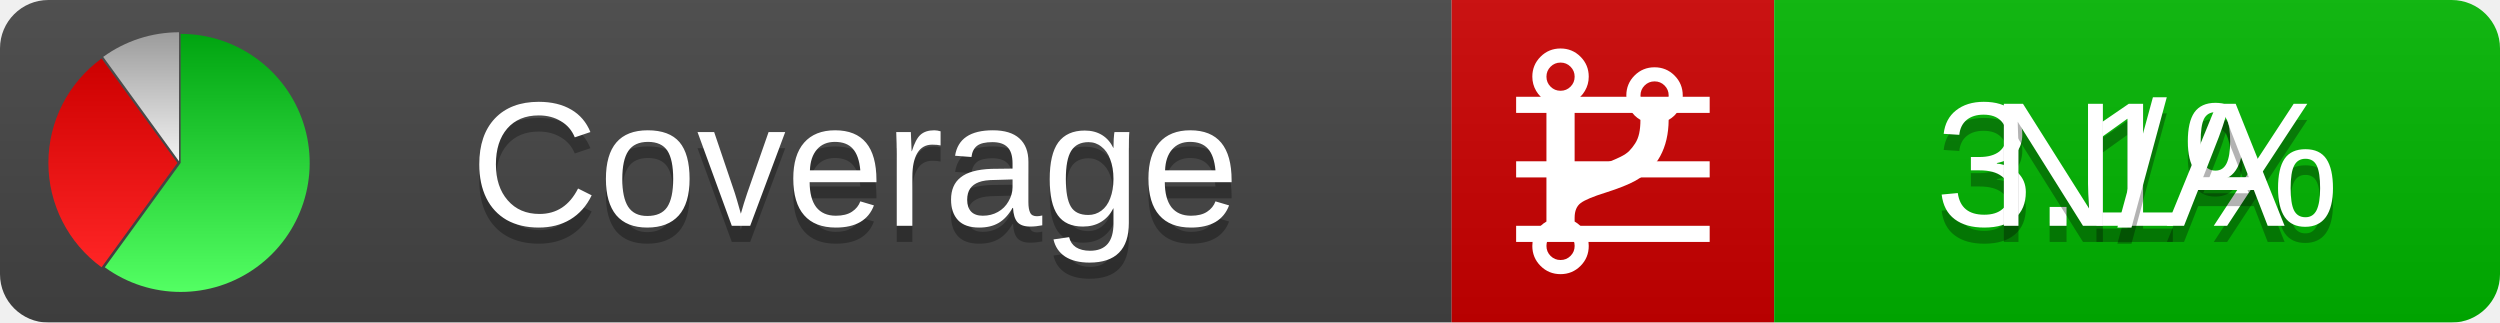
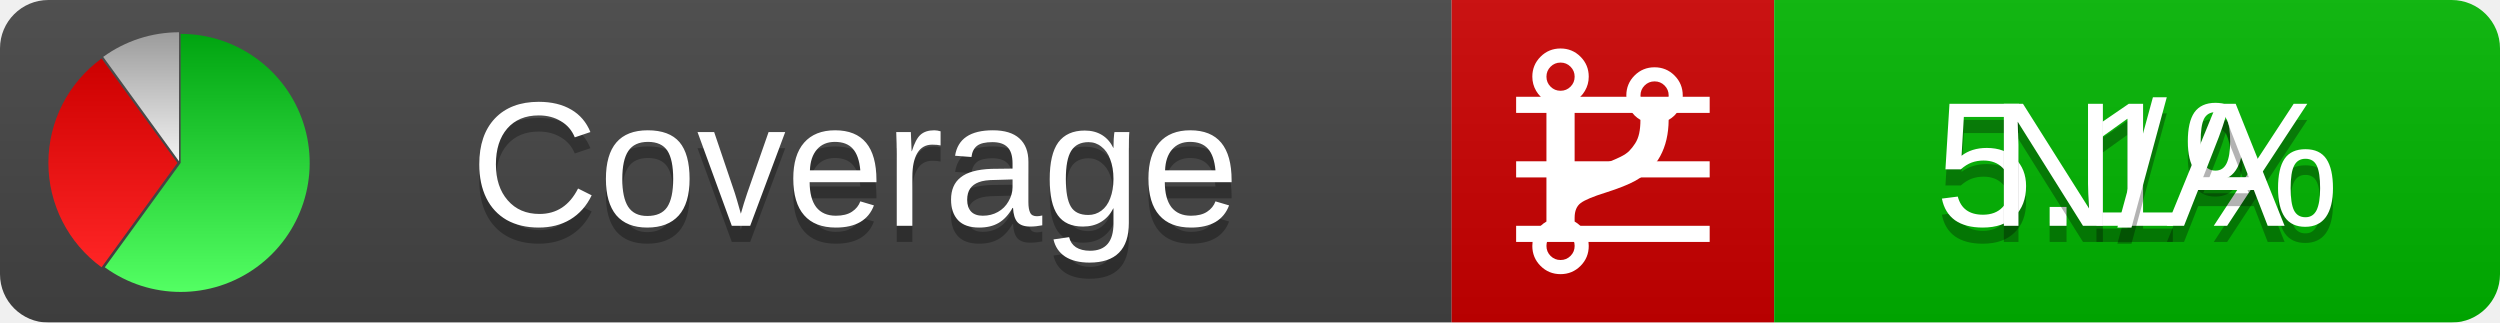
<svg xmlns="http://www.w3.org/2000/svg" xmlns:xlink="http://www.w3.org/1999/xlink" width="155" height="20">
  <style type="text/css">
          
            @keyframes fadeout {
              0 % { visibility: visible; opacity: 1; }
              40% { visibility: visible; opacity: 1; }
              50% { visibility: hidden; opacity: 0; }
              90% { visibility: hidden; opacity: 0; }
              100% { visibility: visible; opacity: 1; }
            }
            @keyframes fadein {
              0% { visibility: hidden; opacity: 0; }
              40% { visibility: hidden; opacity: 0; }
              50% { visibility: visible; opacity: 1; }
              90% { visibility: visible; opacity: 1; }
              100% { visibility: hidden; opacity: 0; }
            }
            .linecoverage {
                animation-duration: 10s;
                animation-name: fadeout;
                animation-iteration-count: infinite;
            }
            .branchcoverage {
                animation-duration: 10s;
                animation-name: fadein;
                animation-iteration-count: infinite;
            }
          
    </style>
  <defs>
    <linearGradient id="gradient" x2="0" y2="100%">
      <stop offset="0" stop-color="#bbb" stop-opacity=".1" />
      <stop offset="1" stop-opacity=".1" />
    </linearGradient>
    <linearGradient id="green" x2="0" y2="100%">
      <stop offset="0" stop-color="#00A410" />
      <stop offset="1" stop-color="#53FF63" />
    </linearGradient>
    <linearGradient id="red" x2="0" y2="100%">
      <stop offset="0" stop-color="#C00" />
      <stop offset="1" stop-color="#FF2525" />
    </linearGradient>
    <linearGradient id="gray" x2="0" y2="100%">
      <stop offset="0" stop-color="#9B9B9B" />
      <stop offset="1" stop-color="#F3F3F3" />
    </linearGradient>
    <mask id="mask">
      <rect width="155" height="20" rx="3" fill="#fff" />
    </mask>
    <g id="icon">
      <path style="fill:url(#green);" d="M205,202.5 l0,-200 a200,200 0 1,1 -117.558,361.803 z" />
      <path style="fill:url(#red);" d="M200,202.5 l-117.558,161.803 a200,200 0 0,1 0,-323.607 z" />
      <path style="fill:url(#gray);" d="M202.5,200 l-117.558,-161.803 a200,200 0 0,1 117.558,-38.196 z" />
    </g>
  </defs>
  <g mask="url(#mask)">
    <rect x="0" y="0" width="90" height="20" fill="#444" />
    <rect x="90" y="0" width="20" height="20" fill="#c00" />
    <rect x="110" y="0" width="45" height="20" fill="#00B600" />
    <rect x="0" y="0" width="155" height="20" fill="url(#gradient)" />
  </g>
  <g>
    <path class="linecoverage" stroke="#fff" d="M94 6.5 h12 M94 10.5 h12 M94 14.5 h12" />
    <path class="branchcoverage" fill="#fff" d="m 97.628,15.247 q 0,-0.364 -0.255,-0.619 -0.255,-0.255 -0.619,-0.255 -0.364,0 -0.619,0.255 -0.255,0.255 -0.255,0.619 0,0.364 0.255,0.619 0.255,0.255 0.619,0.255 0.364,0 0.619,-0.255 0.255,-0.255 0.255,-0.619 z m 0,-10.493 q 0,-0.364 -0.255,-0.619 -0.255,-0.255 -0.619,-0.255 -0.364,0 -0.619,0.255 -0.255,0.255 -0.255,0.619 0,0.364 0.255,0.619 0.255,0.255 0.619,0.255 0.364,0 0.619,-0.255 0.255,-0.255 0.255,-0.619 z m 5.83,1.166 q 0,-0.364 -0.255,-0.619 -0.255,-0.255 -0.619,-0.255 -0.364,0 -0.619,0.255 -0.255,0.255 -0.255,0.619 0,0.364 0.255,0.619 0.255,0.255 0.619,0.255 0.364,0 0.619,-0.255 0.255,-0.255 0.255,-0.619 z m 0.874,0 q 0,0.474 -0.237,0.879 -0.237,0.405 -0.638,0.633 -0.018,2.614 -2.059,3.771 -0.619,0.346 -1.849,0.738 -1.166,0.364 -1.544,0.647 -0.378,0.282 -0.378,0.911 l 0,0.237 q 0.401,0.228 0.638,0.633 0.237,0.405 0.237,0.879 0,0.729 -0.51,1.239 -0.51,0.51 -1.239,0.51 -0.729,0 -1.239,-0.51 -0.51,-0.51 -0.51,-1.239 0,-0.474 0.237,-0.879 0.237,-0.405 0.638,-0.633 l 0,-7.469 q -0.401,-0.228 -0.638,-0.633 -0.237,-0.405 -0.237,-0.879 0,-0.729 0.51,-1.239 0.51,-0.51 1.239,-0.51 0.729,0 1.239,0.51 0.51,0.51 0.51,1.239 0,0.474 -0.237,0.879 -0.237,0.405 -0.638,0.633 l 0,4.527 q 0.492,-0.237 1.403,-0.519 0.501,-0.155 0.797,-0.269 0.296,-0.114 0.642,-0.282 0.346,-0.169 0.537,-0.36 0.191,-0.191 0.369,-0.465 0.178,-0.273 0.255,-0.633 0.077,-0.36 0.077,-0.833 -0.401,-0.228 -0.638,-0.633 -0.237,-0.405 -0.237,-0.879 0,-0.729 0.51,-1.239 0.51,-0.51 1.239,-0.51 0.729,0 1.239,0.51 0.51,0.51 0.51,1.239 z" />
  </g>
  <g fill="#fff" text-anchor="middle" font-family="Verdana,Arial,Geneva,sans-serif" font-size="11">
    <a xlink:href="https://github.com/danielpalme/ReportGenerator" target="_top">
      <use xlink:href="#icon" transform="translate(3,2) scale(.04)" />
    </a>
    <text x="53" y="15" fill="#010101" fill-opacity=".3">Coverage</text>
    <text x="53" y="14" fill="#fff">Coverage</text>
-     <text class="linecoverage" x="132.5" y="15" fill="#010101" fill-opacity=".3">3.1%</text>
-     <text class="linecoverage" x="132.5" y="14">3.1%</text>
+     <text class="linecoverage" x="132.5" y="15" fill="#010101" fill-opacity=".3">5.1%</text>
+     <text class="linecoverage" x="132.5" y="14">5.1%</text>
    <text class="branchcoverage" x="132.5" y="15" fill="#010101" fill-opacity=".3">N/A</text>
    <text class="branchcoverage" x="132.5" y="14">N/A</text>
  </g>
  <g>
    <rect class="linecoverage" x="90" y="0" width="65" height="20" fill-opacity="0" />
    <rect class="branchcoverage" x="90" y="0" width="65" height="20" fill-opacity="0" />
  </g>
</svg>
